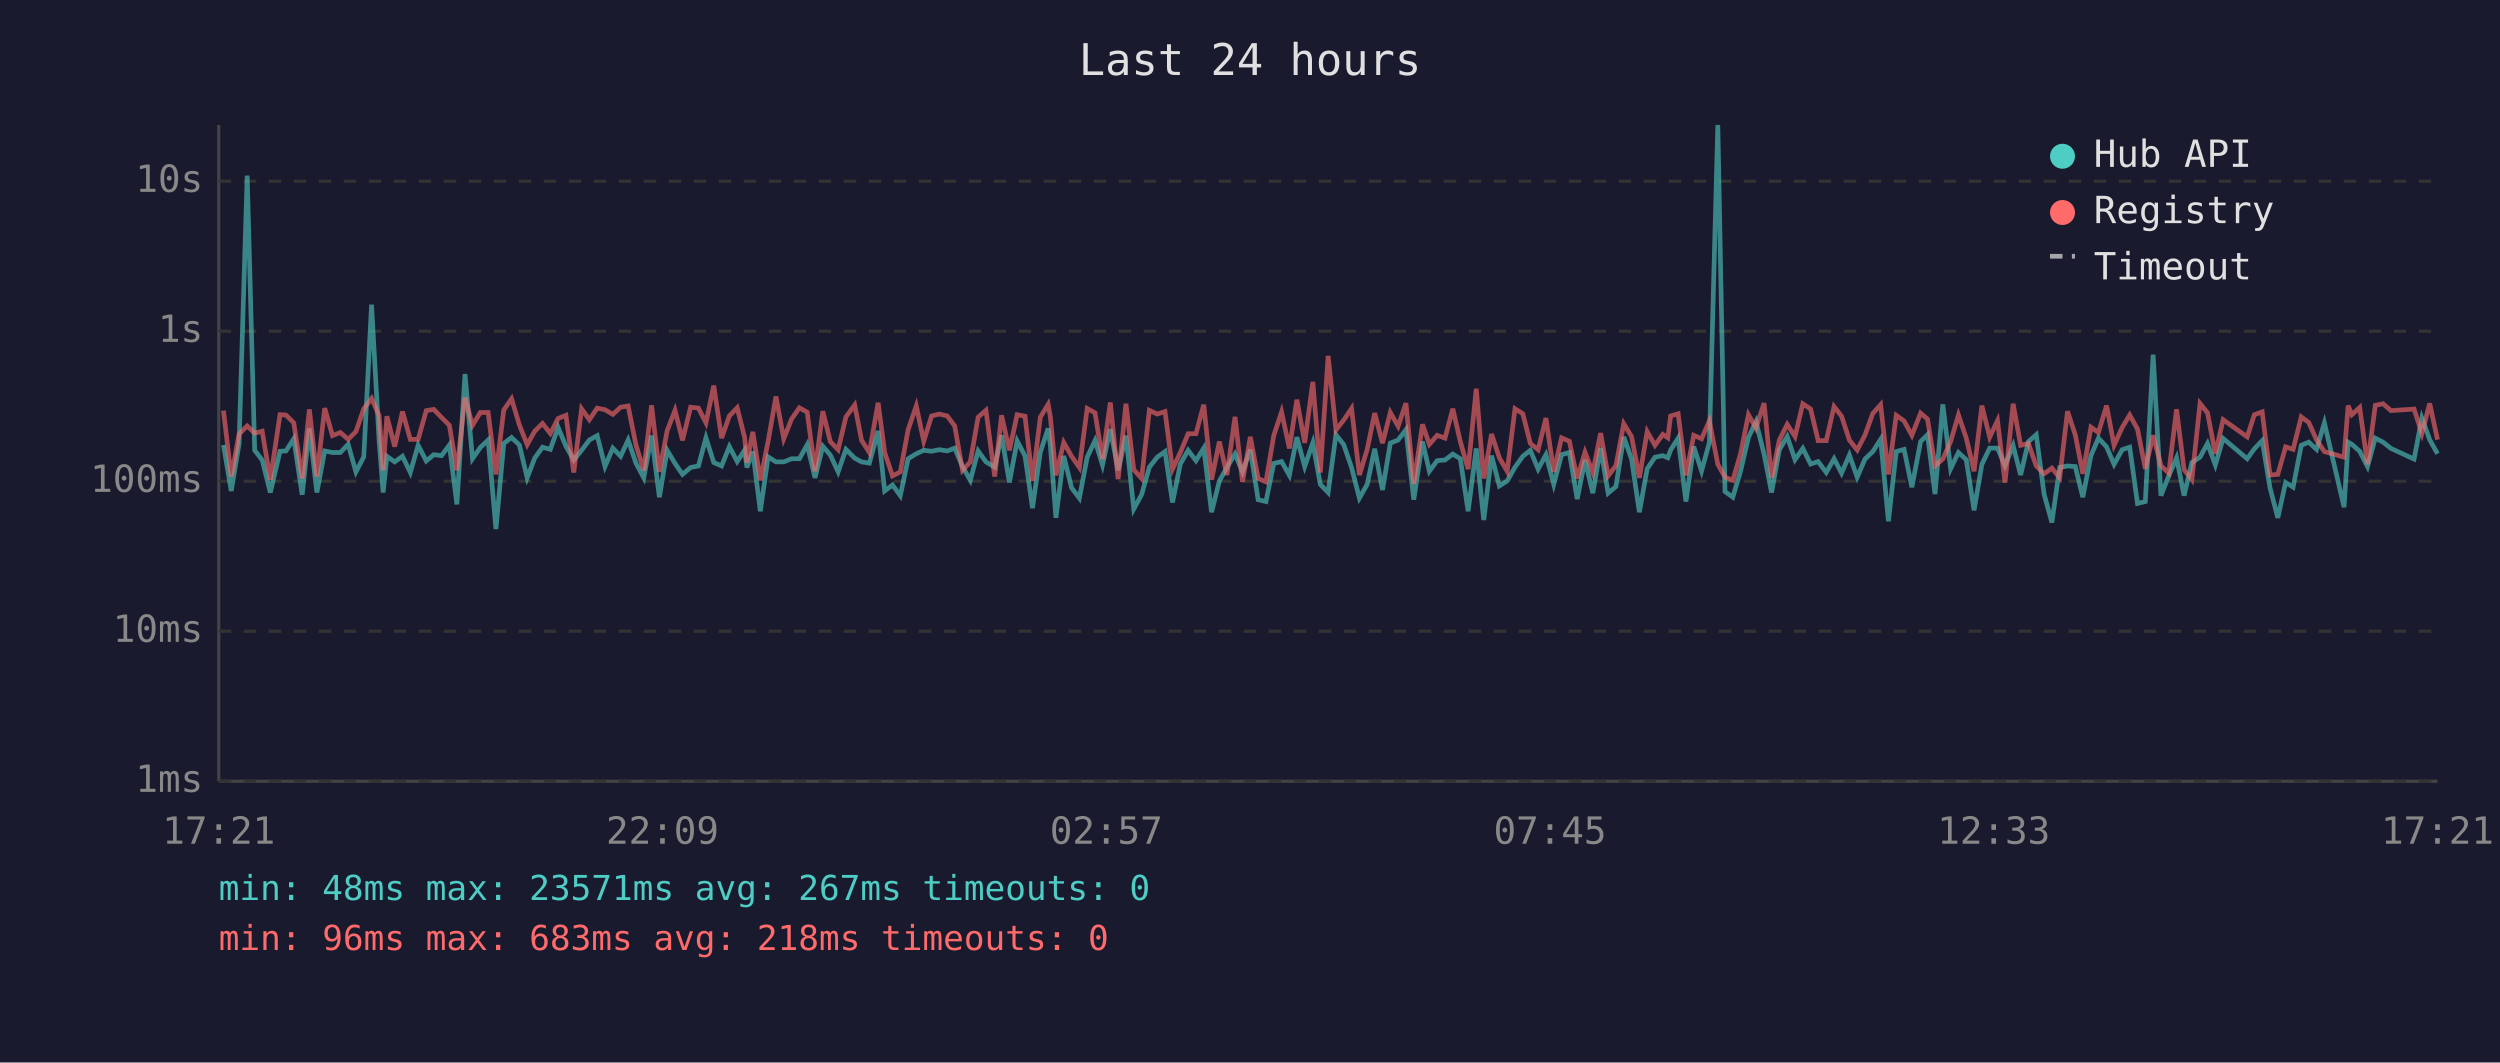
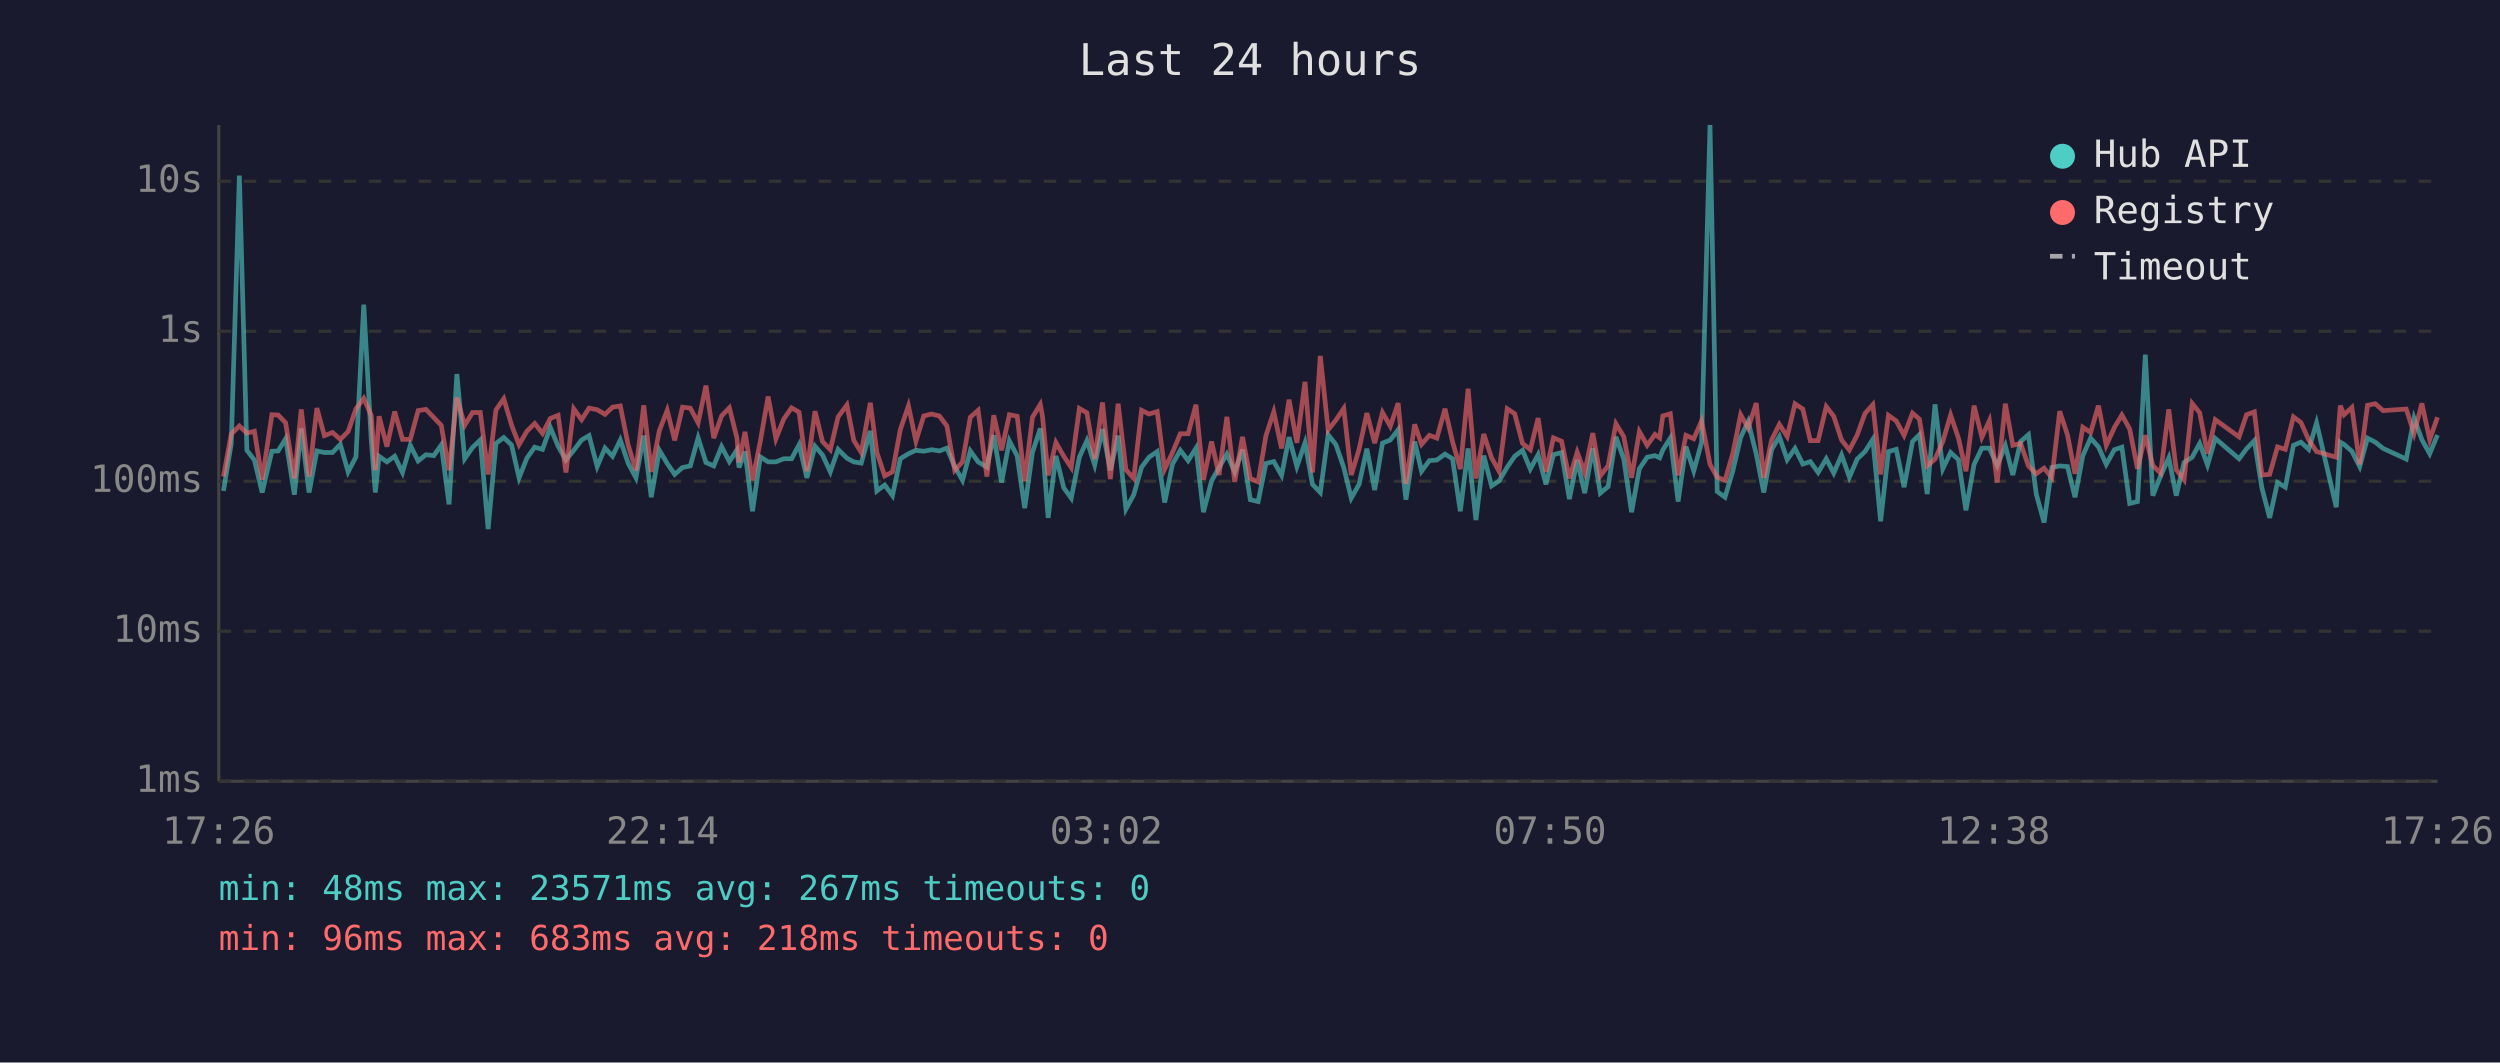
<svg xmlns="http://www.w3.org/2000/svg" viewBox="0 0 800 340" font-family="monospace" font-size="12">
  <rect width="800" height="340" fill="#1a1a2e" />
  <text x="400" y="24" fill="#e0e0e0" font-size="14" text-anchor="middle">Last 24 hours</text>
  <line x1="70" y1="40" x2="70" y2="250" stroke="#444" stroke-width="1" />
  <line x1="70" y1="250" x2="780" y2="250" stroke="#444" stroke-width="1" />
  <line x1="70" y1="250" x2="780" y2="250" stroke="#333" stroke-width="1" stroke-dasharray="4" />
  <text x="65" y="250" fill="#888" text-anchor="end" dominant-baseline="middle">1ms</text>
  <line x1="70" y1="202" x2="780" y2="202" stroke="#333" stroke-width="1" stroke-dasharray="4" />
  <text x="65" y="202" fill="#888" text-anchor="end" dominant-baseline="middle">10ms</text>
  <line x1="70" y1="154" x2="780" y2="154" stroke="#333" stroke-width="1" stroke-dasharray="4" />
  <text x="65" y="154" fill="#888" text-anchor="end" dominant-baseline="middle">100ms</text>
  <line x1="70" y1="106" x2="780" y2="106" stroke="#333" stroke-width="1" stroke-dasharray="4" />
  <text x="65" y="106" fill="#888" text-anchor="end" dominant-baseline="middle">1s</text>
  <line x1="70" y1="58" x2="780" y2="58" stroke="#333" stroke-width="1" stroke-dasharray="4" />
  <text x="65" y="58" fill="#888" text-anchor="end" dominant-baseline="middle">10s</text>
-   <text x="70" y="270" fill="#888" text-anchor="middle">17:21</text>
-   <text x="212" y="270" fill="#888" text-anchor="middle">22:09</text>
-   <text x="354" y="270" fill="#888" text-anchor="middle">02:57</text>
-   <text x="496" y="270" fill="#888" text-anchor="middle">07:45</text>
-   <text x="638" y="270" fill="#888" text-anchor="middle">12:33</text>
-   <text x="780" y="270" fill="#888" text-anchor="middle">17:21</text>
-   <polyline points="71.5,142.4 74.0,157.1 76.5,142.0 79.1,56.2 81.5,144.1 83.9,147.2 86.5,157.6 89.6,144.4 91.5,144.3 94.0,140.4 96.7,158.3 99.0,137.1 101.4,157.6 103.9,144.3 106.4,144.8 108.9,144.8 111.4,142.2 113.9,151.0 116.4,146.2 118.9,97.5 121.3,140.8 122.6,157.6 123.8,146.0 126.3,147.8 128.8,146.0 131.3,151.2 133.8,142.5 136.4,147.5 138.8,145.5 141.3,145.8 143.8,142.4 146.2,161.4 148.8,119.7 151.2,146.8 153.7,143.2 156.2,140.8 158.7,169.3 161.2,141.9 163.7,140.0 166.2,142.4 168.7,152.9 171.1,146.6 173.6,143.1 176.1,143.8 178.6,136.8 181.1,142.8 183.6,147.2 186.1,144.1 188.6,140.8 191.1,139.4 193.6,149.3 196.1,143.4 198.6,146.0 201.0,140.8 203.5,148.2 206.0,152.9 208.5,139.4 211.0,159.1 213.5,144.1 216.0,148.3 218.4,151.8 221.0,149.6 223.5,149.1 225.9,140.1 228.4,148.0 230.9,149.1 233.4,142.9 235.9,147.7 238.3,144.0 239.0,149.6 240.9,144.5 243.3,163.6 245.8,146.2 248.3,147.8 250.8,147.8 253.3,146.8 255.8,146.8 258.3,142.3 260.8,152.9 263.3,142.8 265.7,145.6 268.2,151.0 270.7,143.8 273.5,146.6 275.7,147.8 278.2,148.2 281.0,137.9 283.1,157.1 285.6,155.2 288.1,158.6 290.6,146.8 293.2,145.2 295.6,144.1 298.1,144.4 300.6,143.9 303.1,144.3 305.5,143.4 308.0,149.3 310.5,153.7 313.0,144.3 315.5,147.8 318.3,149.5 320.5,139.3 323.0,154.4 325.5,141.1 328.0,145.9 330.4,162.6 332.9,144.7 335.4,137.1 336.1,142.4 337.9,165.7 340.4,145.9 342.9,156.1 345.4,159.4 347.9,146.3 350.4,141.0 352.8,148.8 355.3,137.3 357.8,150.5 360.3,139.4 362.8,162.9 365.3,158.3 367.8,149.5 370.3,146.3 372.8,144.5 375.2,160.8 377.7,148.5 380.2,144.1 382.7,147.4 385.2,143.4 387.7,163.9 390.2,153.9 392.6,149.6 395.2,145.3 397.6,151.0 400.1,143.9 402.6,159.9 405.1,160.5 407.6,148.3 410.1,147.7 412.6,152.1 415.0,139.9 417.5,149.3 420.1,141.7 422.5,155.0 425.0,157.6 427.5,139.1 430.0,142.3 432.5,149.6 435.0,159.4 437.5,155.0 439.9,143.6 442.4,156.8 444.9,141.8 447.4,140.8 449.9,137.5 452.4,159.9 455.2,141.3 457.4,150.8 459.9,147.4 462.4,147.2 464.9,145.3 467.3,146.8 469.8,163.6 472.4,143.5 474.8,166.4 477.3,145.8 479.8,155.5 482.3,153.9 484.8,149.5 487.3,146.0 489.7,144.1 492.2,150.1 494.7,145.5 497.2,155.0 499.7,145.5 502.2,144.8 504.7,159.7 507.2,147.2 509.7,157.8 512.2,143.4 514.6,157.8 517.1,155.7 519.6,139.8 522.1,146.9 524.6,163.9 527.1,150.0 529.6,146.3 532.1,145.8 533.7,146.5 534.6,144.0 537.0,140.2 539.5,160.5 542.0,142.9 544.5,150.7 547.0,141.6 549.7,40.0 552.0,157.3 554.5,159.1 557.0,150.7 559.5,140.0 561.9,134.9 564.5,145.3 566.9,157.6 569.4,143.9 571.9,139.7 574.4,147.1 576.9,143.5 579.4,148.5 581.8,147.7 584.4,151.2 586.9,146.8 589.3,151.4 591.8,145.6 594.3,152.7 596.8,146.9 599.3,144.5 601.8,140.6 604.3,166.8 606.8,144.5 609.3,143.8 611.8,155.9 614.6,141.3 616.8,139.1 619.2,158.1 621.7,129.4 624.2,150.0 626.7,144.8 629.2,147.1 631.7,163.3 634.2,148.6 636.7,143.4 639.2,143.4 641.6,149.0 644.2,142.6 646.6,152.0 649.1,141.3 651.6,139.1 654.1,158.1 656.6,167.2 659.1,149.6 661.6,149.1 664.1,149.3 666.5,159.1 669.1,145.8 671.5,140.2 674.1,143.0 676.5,148.6 679.1,143.9 681.5,143.1 684.0,161.1 686.5,160.5 689.0,113.5 691.5,158.6 694.0,152.3 696.5,146.5 698.9,158.6 701.4,148.0 704.0,146.3 706.4,141.9 708.9,148.8 711.4,140.3 719.1,146.8 721.4,143.6 723.9,141.0 726.4,156.1 728.9,165.7 731.4,154.4 733.8,155.9 736.4,142.5 738.8,141.5 741.3,143.8 743.8,135.3 750.1,162.3 751.4,141.5 752.6,142.2 755.1,144.4 757.6,149.3 760.1,140.2 762.6,141.5 765.1,143.5 772.5,146.9 775.0,133.8 777.5,140.7 780.0,145.2" fill="none" stroke="#4ecdc4" stroke-width="1.5" opacity="0.6" />
-   <polyline points="71.5,131.4 74.0,152.5 76.5,138.9 79.1,136.3 81.5,138.6 83.9,138.0 86.5,153.5 89.6,132.7 91.5,132.8 94.0,135.3 96.7,153.1 99.0,131.0 101.4,152.5 103.9,130.6 106.4,139.4 108.9,138.4 111.4,140.6 113.9,138.1 116.4,130.8 118.9,127.5 121.3,132.9 122.6,150.5 123.8,133.2 126.3,142.9 128.8,131.7 131.3,140.6 133.8,140.6 136.4,131.4 138.8,131.0 141.3,133.6 143.8,136.1 146.2,150.5 148.8,127.2 151.2,136.1 153.7,132.0 156.2,132.0 158.7,151.8 161.2,131.2 163.7,127.6 166.2,136.0 168.7,142.3 171.1,138.0 173.6,135.5 176.1,138.7 178.6,133.9 181.1,132.9 183.6,151.2 186.1,130.8 188.6,134.3 191.1,130.6 193.6,131.1 196.1,132.6 198.6,130.3 201.0,129.9 203.5,142.4 206.0,150.5 208.5,129.7 211.0,151.0 213.5,137.8 216.0,131.3 218.4,140.9 221.0,130.3 223.5,130.6 225.9,135.3 228.4,123.4 230.9,140.2 233.4,133.1 235.9,130.5 238.3,140.1 239.0,148.0 240.9,138.2 243.3,153.7 245.8,141.2 248.3,126.9 250.8,140.4 253.3,134.1 255.8,130.5 258.3,131.9 260.8,150.8 263.3,131.6 265.7,141.3 268.2,143.9 270.7,133.4 273.5,129.6 275.7,140.9 278.2,144.8 281.0,128.9 283.1,144.8 285.6,152.3 288.1,151.0 290.6,137.5 293.2,129.9 295.6,141.2 298.1,133.1 300.6,132.5 303.1,133.1 305.5,136.3 308.0,150.5 310.5,147.8 313.0,133.5 315.5,131.3 318.3,152.5 320.5,132.9 323.0,144.1 325.5,132.7 328.0,133.2 330.4,153.9 332.9,133.5 335.4,129.4 336.1,133.3 337.9,152.1 340.4,141.6 342.9,146.0 345.4,149.6 347.9,130.7 350.4,132.1 352.8,146.9 355.3,128.8 357.8,153.3 360.3,129.2 362.8,150.3 365.3,153.1 367.8,131.3 370.3,132.5 372.8,131.7 375.2,150.1 377.7,144.8 380.2,138.8 382.7,138.8 385.2,129.5 387.7,153.5 390.2,141.3 392.6,152.0 395.2,133.4 397.6,154.2 400.1,139.8 402.6,153.1 405.1,154.2 407.6,139.4 410.1,131.8 412.6,143.5 415.0,127.9 417.5,141.7 420.1,122.2 422.5,151.2 425.0,113.9 427.5,137.6 430.0,134.4 432.5,130.7 435.0,152.0 437.5,143.8 439.9,132.2 442.4,141.8 444.9,132.0 447.4,136.4 449.9,129.0 452.4,154.8 455.2,135.8 457.4,142.2 459.9,139.3 462.4,140.2 464.9,130.8 467.3,141.3 469.8,150.1 472.4,124.4 474.8,153.1 477.3,138.9 479.8,146.5 482.3,150.8 484.8,130.8 487.3,132.4 489.7,141.9 492.2,143.9 494.7,133.8 497.2,151.0 499.7,140.1 502.2,141.2 504.7,153.1 507.2,144.7 509.7,151.2 512.2,138.6 514.6,152.3 517.1,149.0 519.6,135.6 522.1,139.7 524.6,152.9 527.1,138.1 529.6,142.5 532.1,139.0 533.7,140.1 534.6,133.1 537.0,132.4 539.5,152.1 542.0,139.3 544.5,140.4 547.0,134.7 549.7,148.6 552.0,152.7 554.5,153.7 557.0,145.1 559.5,132.7 561.9,137.0 564.5,129.0 566.9,152.9 569.4,140.8 571.9,135.8 574.4,139.7 576.9,129.2 579.4,130.9 581.8,141.0 584.4,141.0 586.9,130.1 589.3,133.2 591.8,140.8 594.3,144.0 596.8,139.2 599.3,132.3 601.8,129.5 604.3,151.8 606.8,132.9 609.3,134.7 611.8,139.3 614.6,132.2 616.8,134.1 619.2,149.1 621.7,146.9 624.2,141.3 626.7,132.8 629.2,140.2 631.7,150.8 634.2,129.8 636.7,139.9 639.2,134.6 641.6,154.4 644.2,129.2 646.6,142.5 649.1,141.9 651.6,149.1 654.1,151.6 656.6,149.8 659.1,152.9 661.6,131.6 664.1,139.2 666.5,151.6 669.1,136.7 671.5,138.4 674.1,129.8 676.5,142.5 679.1,136.8 681.5,132.8 684.0,137.3 686.5,150.0 689.0,139.3 691.5,149.0 694.0,151.4 696.5,131.0 698.9,150.3 701.4,153.5 704.0,129.1 706.4,132.1 708.9,145.2 711.4,134.3 719.1,139.8 721.4,132.7 723.9,131.8 726.4,152.0 728.9,151.8 731.4,143.0 733.8,143.8 736.4,133.4 738.8,135.2 741.3,140.8 743.8,144.5 750.1,146.3 751.4,129.8 752.6,132.7 755.1,130.4 757.6,148.6 760.1,129.7 762.6,129.2 765.1,131.4 772.5,130.9 775.0,138.7 777.5,129.1 780.0,140.7" fill="none" stroke="#ff6b6b" stroke-width="1.5" opacity="0.6" />
+   <text x="70" y="270" fill="#888" text-anchor="middle">17:26</text>
+   <text x="212" y="270" fill="#888" text-anchor="middle">22:14</text>
+   <text x="354" y="270" fill="#888" text-anchor="middle">03:02</text>
+   <text x="496" y="270" fill="#888" text-anchor="middle">07:50</text>
+   <text x="638" y="270" fill="#888" text-anchor="middle">12:38</text>
+   <text x="780" y="270" fill="#888" text-anchor="middle">17:26</text>
+   <polyline points="71.5,157.1 74.0,142.0 76.6,56.2 79.0,144.1 81.4,147.2 83.9,157.6 87.0,144.4 89.0,144.3 91.4,140.4 94.2,158.3 96.4,137.1 98.9,157.6 101.4,144.3 103.8,144.8 106.4,144.8 108.9,142.2 111.4,151.0 113.9,146.2 116.4,97.5 118.8,140.8 120.1,157.6 121.3,146.0 123.8,147.8 126.3,146.0 128.8,151.2 131.3,142.5 133.8,147.5 136.3,145.5 138.8,145.8 141.2,142.4 143.7,161.4 146.2,119.7 148.7,146.8 151.2,143.2 153.7,140.8 156.2,169.3 158.7,141.9 161.2,140.0 163.7,142.4 166.1,152.9 168.6,146.6 171.1,143.1 173.6,143.8 176.1,136.8 178.6,142.8 181.1,147.2 183.6,144.1 186.1,140.8 188.5,139.4 191.1,149.3 193.6,143.4 196.0,146.0 198.5,140.8 201.0,148.2 203.5,152.9 206.0,139.4 208.4,159.1 211.0,144.1 213.5,148.3 215.9,151.8 218.4,149.6 220.9,149.1 223.4,140.1 225.9,148.0 228.4,149.1 230.9,142.9 233.4,147.7 235.8,144.0 236.5,149.6 238.4,144.5 240.8,163.6 243.3,146.2 245.8,147.8 248.3,147.8 250.8,146.8 253.3,146.8 255.7,142.3 258.2,152.9 260.8,142.8 263.2,145.6 265.7,151.0 268.2,143.8 271.0,146.6 273.2,147.8 275.6,148.2 278.5,137.9 280.6,157.1 283.1,155.2 285.6,158.6 288.1,146.8 290.7,145.2 293.1,144.1 295.6,144.4 298.1,143.9 300.6,144.3 303.0,143.4 305.5,149.3 308.0,153.7 310.5,144.3 313.0,147.8 315.8,149.5 318.0,139.3 320.5,154.4 323.0,141.1 325.5,145.9 327.9,162.6 330.4,144.7 332.9,137.1 333.6,142.4 335.4,165.7 337.9,145.9 340.4,156.1 342.8,159.4 345.4,146.3 347.8,141.0 350.3,148.8 352.8,137.3 355.3,150.5 357.8,139.4 360.3,162.9 362.8,158.3 365.3,149.5 367.7,146.3 370.3,144.5 372.7,160.8 375.2,148.5 377.7,144.1 380.2,147.4 382.7,143.4 385.1,163.9 387.7,153.9 390.1,149.6 392.6,145.3 395.1,151.0 397.6,143.9 400.1,159.9 402.6,160.5 405.1,148.3 407.6,147.7 410.1,152.1 412.5,139.9 415.0,149.3 417.6,141.7 420.0,155.0 422.5,157.6 425.0,139.1 427.5,142.3 430.0,149.6 432.4,159.4 434.9,155.0 437.4,143.6 439.9,156.8 442.4,141.8 444.9,140.8 447.4,137.5 449.9,159.9 452.7,141.3 454.9,150.8 457.4,147.4 459.8,147.2 462.4,145.3 464.8,146.8 467.3,163.6 469.8,143.5 472.3,166.4 474.8,145.8 477.3,155.5 479.7,153.9 482.3,149.5 484.7,146.0 487.2,144.1 489.7,150.1 492.2,145.5 494.7,155.0 497.1,145.5 499.7,144.8 502.2,159.7 504.7,147.2 507.1,157.8 509.7,143.4 512.1,157.8 514.6,155.7 517.1,139.8 519.6,146.9 522.1,163.9 524.6,150.0 527.1,146.3 529.6,145.8 531.1,146.5 532.1,144.0 534.5,140.2 537.0,160.5 539.5,142.9 542.0,150.7 544.5,141.6 547.2,40.0 549.5,157.3 552.0,159.1 554.5,150.7 557.0,140.0 559.4,134.9 562.0,145.3 564.4,157.6 566.9,143.9 569.4,139.7 571.9,147.1 574.4,143.5 576.9,148.5 579.3,147.7 581.8,151.2 584.4,146.8 586.8,151.4 589.3,145.6 591.8,152.7 594.3,146.9 596.8,144.5 599.3,140.6 601.8,166.8 604.3,144.5 606.8,143.8 609.3,155.9 612.0,141.3 614.2,139.1 616.7,158.1 619.2,129.4 621.7,150.0 624.2,144.8 626.7,147.1 629.1,163.3 631.7,148.6 634.2,143.4 636.6,143.4 639.1,149.0 641.7,142.6 644.1,152.0 646.6,141.3 649.1,139.1 651.6,158.1 654.1,167.2 656.6,149.6 659.1,149.1 661.6,149.3 664.0,159.1 666.5,145.8 669.0,140.2 671.5,143.0 674.0,148.6 676.6,143.9 679.0,143.1 681.5,161.1 684.0,160.5 686.5,113.5 688.9,158.6 691.4,152.3 694.0,146.5 696.4,158.6 698.9,148.0 701.5,146.3 703.9,141.9 706.4,148.8 708.9,140.3 716.5,146.8 718.9,143.6 721.4,141.0 723.8,156.1 726.3,165.7 728.8,154.4 731.3,155.9 733.9,142.5 736.3,141.5 738.8,143.8 741.3,135.3 747.6,162.3 748.9,141.5 750.1,142.2 752.6,144.4 755.1,149.3 757.6,140.2 760.1,141.5 762.6,143.5 770.0,146.9 772.5,133.8 775.0,140.7 777.5,145.2 780.0,139.2" fill="none" stroke="#4ecdc4" stroke-width="1.5" opacity="0.6" />
+   <polyline points="71.5,152.5 74.0,138.9 76.6,136.3 79.0,138.6 81.4,138.0 83.9,153.5 87.0,132.7 89.0,132.8 91.4,135.3 94.2,153.1 96.4,131.0 98.9,152.5 101.4,130.6 103.8,139.4 106.4,138.4 108.9,140.6 111.4,138.1 113.9,130.8 116.4,127.5 118.8,132.9 120.1,150.5 121.3,133.2 123.8,142.9 126.3,131.7 128.8,140.6 131.3,140.6 133.8,131.4 136.3,131.0 138.8,133.6 141.2,136.1 143.7,150.5 146.2,127.2 148.7,136.1 151.2,132.0 153.7,132.0 156.2,151.8 158.7,131.2 161.2,127.6 163.7,136.0 166.1,142.3 168.6,138.0 171.1,135.5 173.6,138.7 176.1,133.9 178.6,132.9 181.1,151.2 183.6,130.8 186.1,134.3 188.5,130.6 191.1,131.1 193.6,132.6 196.0,130.3 198.5,129.9 201.0,142.4 203.5,150.5 206.0,129.7 208.4,151.0 211.0,137.8 213.5,131.3 215.9,140.9 218.4,130.3 220.9,130.6 223.4,135.3 225.9,123.4 228.4,140.2 230.9,133.1 233.4,130.5 235.8,140.1 236.5,148.0 238.4,138.2 240.8,153.7 243.3,141.2 245.8,126.9 248.3,140.4 250.8,134.1 253.3,130.5 255.7,131.9 258.2,150.8 260.8,131.6 263.2,141.3 265.7,143.9 268.2,133.4 271.0,129.6 273.2,140.9 275.6,144.8 278.5,128.9 280.6,144.8 283.1,152.3 285.6,151.0 288.1,137.5 290.7,129.9 293.1,141.2 295.6,133.1 298.1,132.5 300.6,133.1 303.0,136.3 305.5,150.5 308.0,147.8 310.5,133.5 313.0,131.3 315.8,152.5 318.0,132.9 320.5,144.1 323.0,132.7 325.5,133.2 327.9,153.9 330.4,133.5 332.9,129.4 333.6,133.3 335.4,152.1 337.9,141.6 340.4,146.0 342.8,149.6 345.4,130.7 347.8,132.1 350.3,146.9 352.8,128.8 355.3,153.3 357.8,129.2 360.3,150.3 362.8,153.1 365.3,131.3 367.7,132.5 370.3,131.7 372.7,150.1 375.2,144.8 377.7,138.8 380.2,138.8 382.7,129.5 385.1,153.5 387.7,141.3 390.1,152.0 392.6,133.4 395.1,154.2 397.6,139.8 400.1,153.1 402.6,154.2 405.1,139.4 407.6,131.8 410.1,143.5 412.5,127.9 415.0,141.7 417.6,122.2 420.0,151.2 422.5,113.9 425.0,137.6 427.5,134.4 430.0,130.7 432.4,152.0 434.9,143.8 437.4,132.2 439.9,141.8 442.4,132.0 444.9,136.4 447.4,129.0 449.9,154.8 452.7,135.8 454.9,142.2 457.4,139.3 459.8,140.2 462.4,130.8 464.8,141.3 467.3,150.1 469.8,124.4 472.3,153.1 474.8,138.9 477.3,146.5 479.7,150.8 482.3,130.8 484.7,132.4 487.2,141.9 489.7,143.9 492.2,133.8 494.7,151.0 497.1,140.1 499.7,141.2 502.2,153.1 504.7,144.7 507.1,151.2 509.7,138.6 512.1,152.3 514.6,149.0 517.1,135.6 519.6,139.7 522.1,152.9 524.6,138.1 527.1,142.5 529.6,139.0 531.1,140.1 532.1,133.1 534.5,132.4 537.0,152.1 539.5,139.3 542.0,140.4 544.5,134.7 547.2,148.6 549.5,152.7 552.0,153.7 554.5,145.1 557.0,132.7 559.4,137.0 562.0,129.0 564.4,152.9 566.9,140.8 569.4,135.8 571.9,139.7 574.4,129.2 576.9,130.9 579.3,141.0 581.8,141.0 584.4,130.1 586.8,133.2 589.3,140.8 591.8,144.0 594.3,139.2 596.8,132.3 599.3,129.5 601.8,151.8 604.3,132.9 606.8,134.7 609.3,139.3 612.0,132.2 614.2,134.1 616.7,149.1 619.2,146.9 621.7,141.3 624.2,132.8 626.7,140.2 629.1,150.8 631.7,129.8 634.2,139.9 636.6,134.6 639.1,154.4 641.7,129.2 644.1,142.5 646.6,141.9 649.1,149.1 651.6,151.6 654.1,149.8 656.6,152.9 659.1,131.6 661.6,139.2 664.0,151.6 666.5,136.7 669.0,138.4 671.5,129.8 674.0,142.5 676.6,136.8 679.0,132.8 681.5,137.3 684.0,150.0 686.5,139.3 688.9,149.0 691.4,151.4 694.0,131.0 696.4,150.3 698.9,153.5 701.5,129.1 703.9,132.1 706.4,145.2 708.9,134.3 716.5,139.8 718.9,132.7 721.4,131.8 723.8,152.0 726.3,151.8 728.8,143.0 731.3,143.8 733.9,133.4 736.3,135.2 738.8,140.8 741.3,144.5 747.6,146.3 748.9,129.8 750.1,132.7 752.6,130.4 755.1,148.6 757.6,129.7 760.1,129.2 762.6,131.4 770.0,130.9 772.5,138.7 775.0,129.1 777.5,140.7 780.0,133.5" fill="none" stroke="#ff6b6b" stroke-width="1.5" opacity="0.6" />
  <circle cx="660" cy="50" r="4" fill="#4ecdc4" />
  <text x="670" y="50" fill="#e0e0e0" dominant-baseline="middle">Hub API</text>
  <circle cx="660" cy="68" r="4" fill="#ff6b6b" />
  <text x="670" y="68" fill="#e0e0e0" dominant-baseline="middle">Registry</text>
  <line x1="656" y1="82" x2="664" y2="82" stroke="#e0e0e0" stroke-width="1.5" stroke-dasharray="4,3" opacity="0.7" />
  <text x="670" y="86" fill="#e0e0e0" dominant-baseline="middle">Timeout</text>
  <text x="70" y="288" fill="#4ecdc4" font-size="11">min: 48ms  max: 23571ms  avg: 267ms  timeouts: 0</text>
  <text x="70" y="304" fill="#ff6b6b" font-size="11">min: 96ms  max: 683ms  avg: 218ms  timeouts: 0</text>
</svg>
